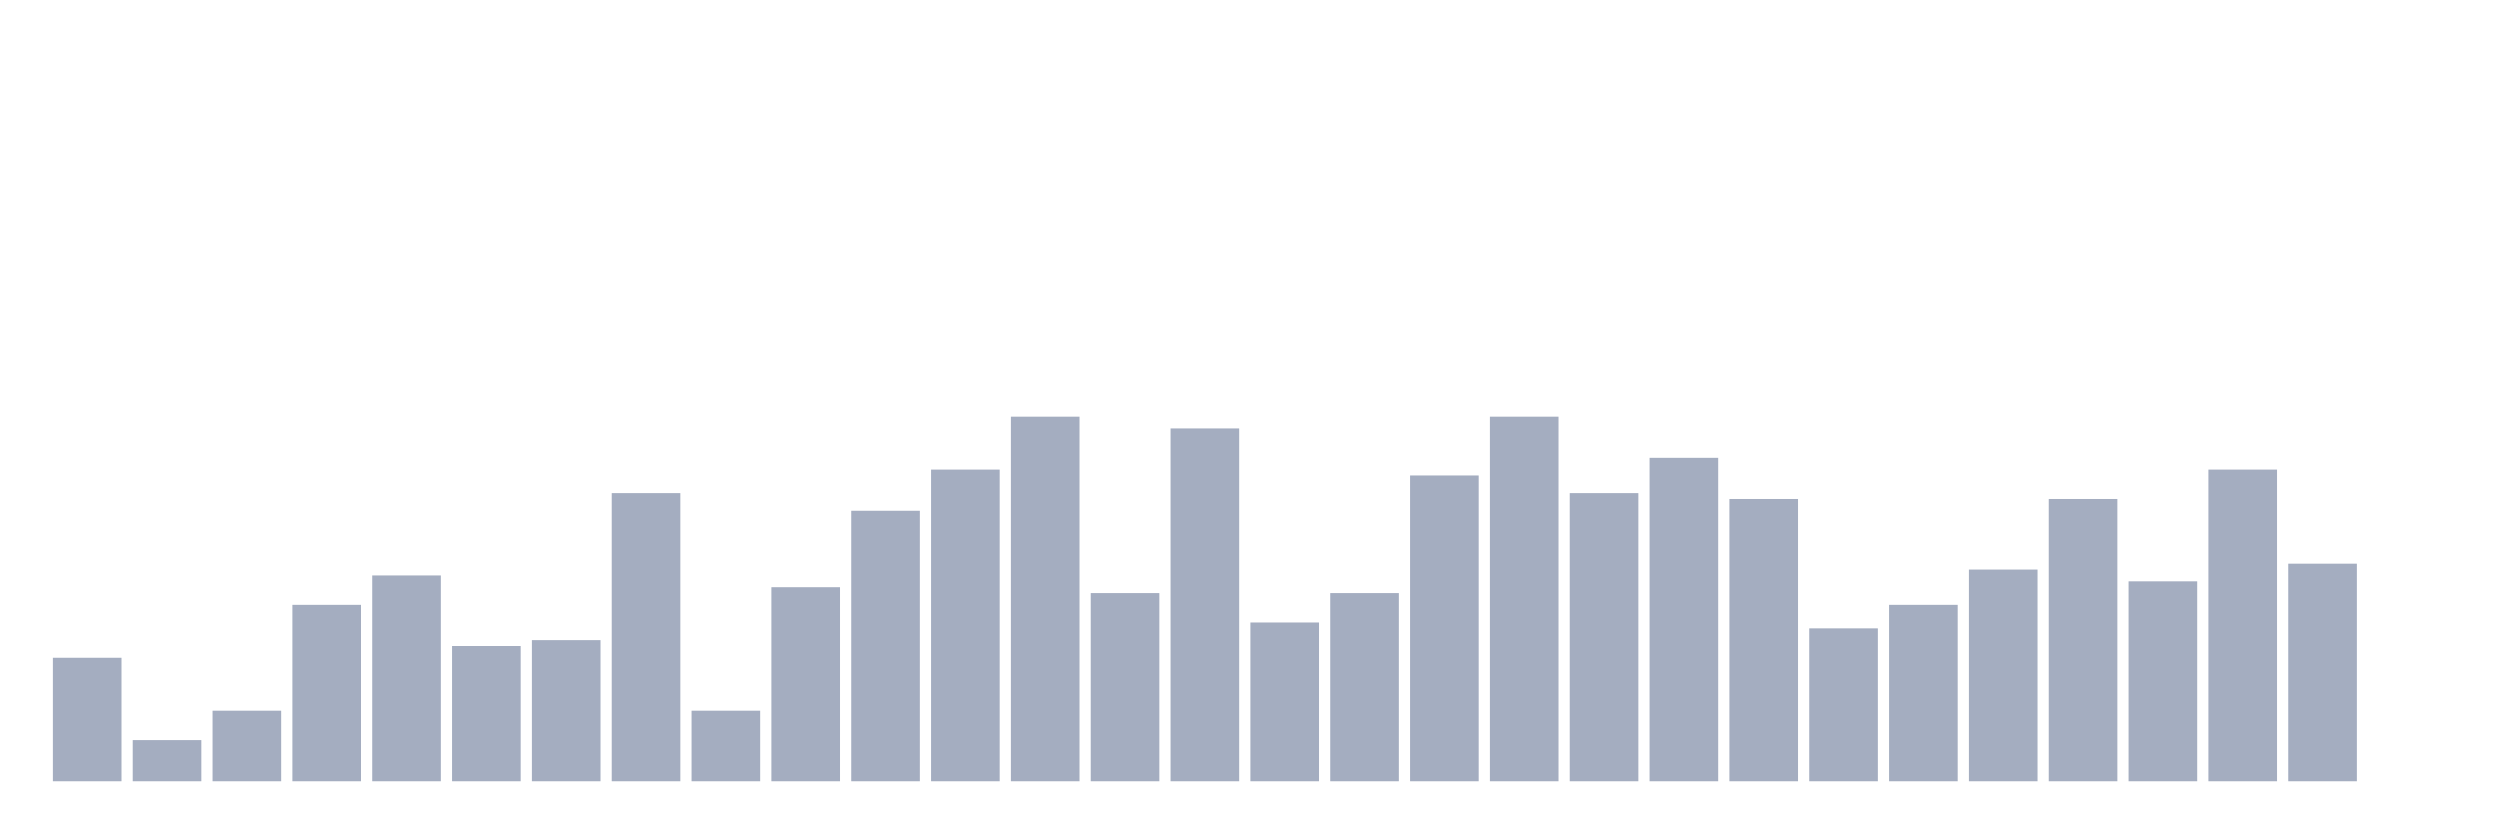
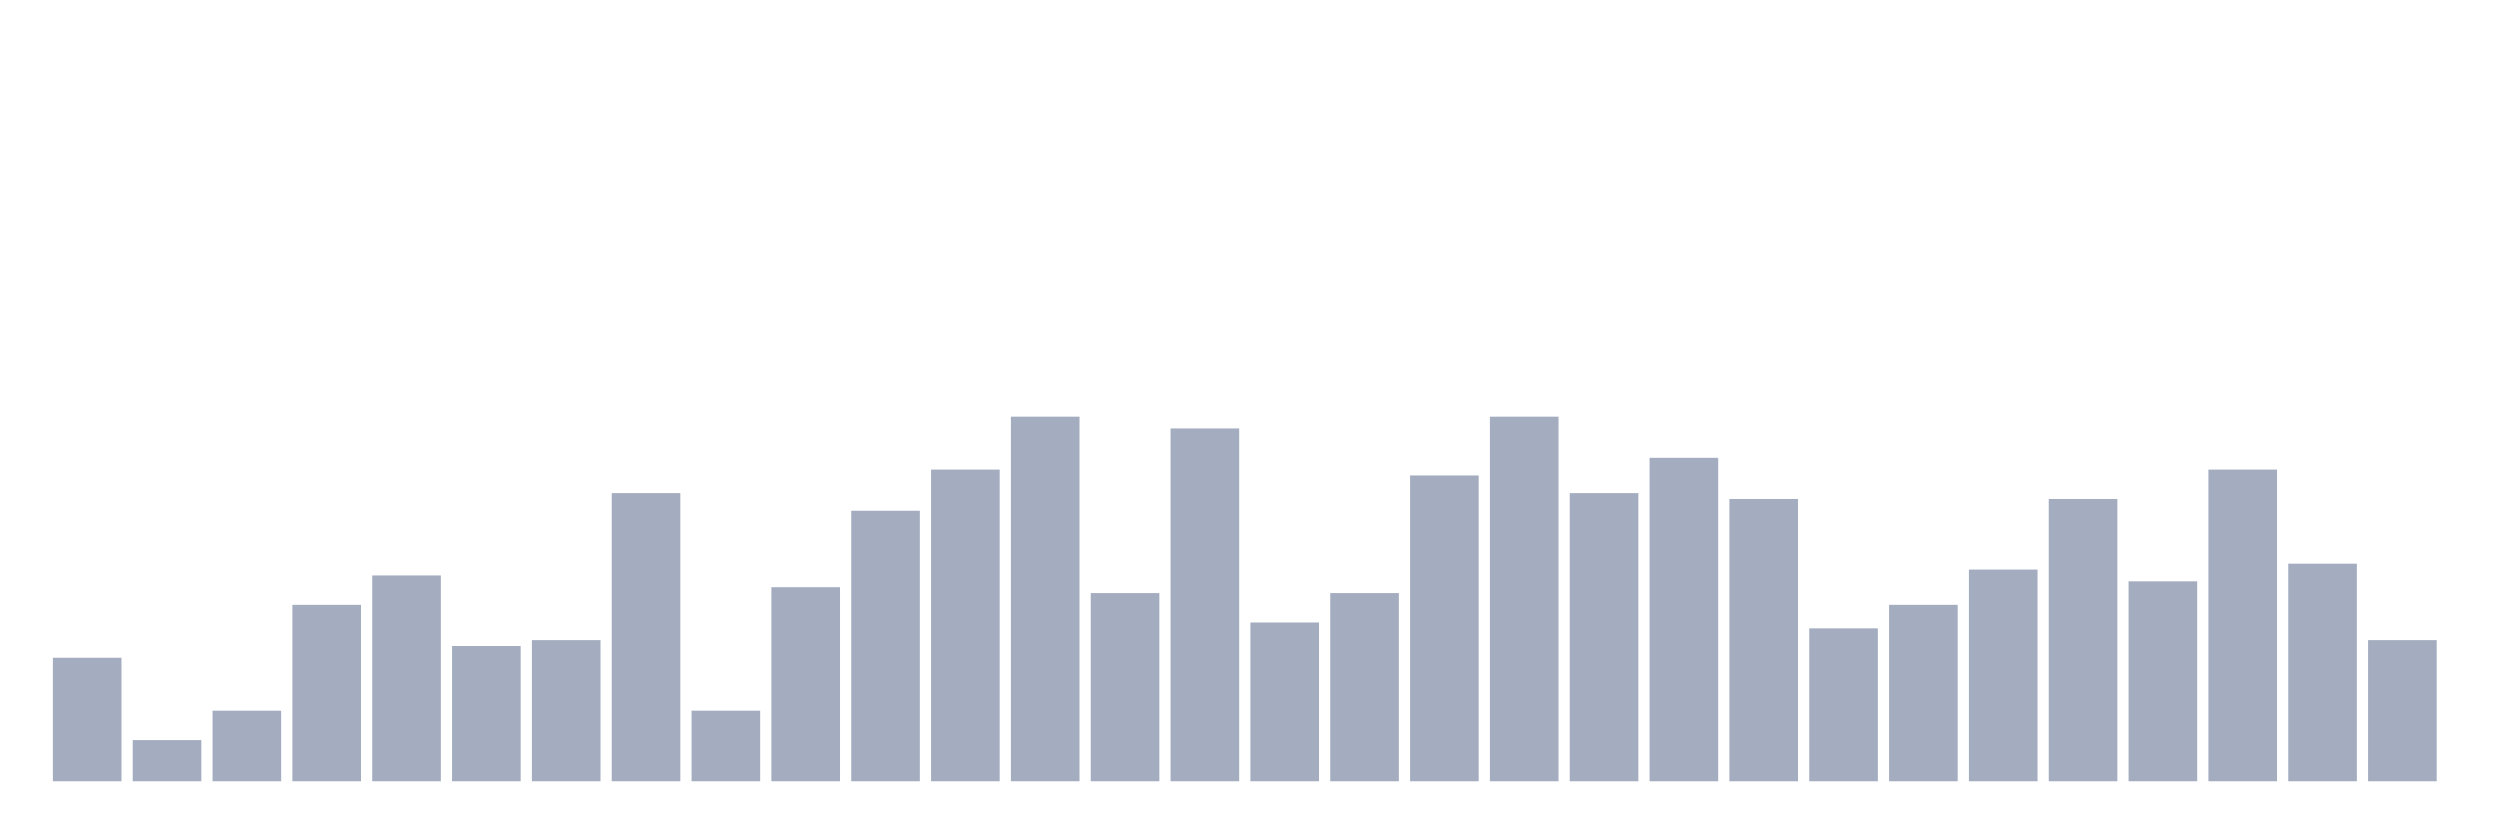
<svg xmlns="http://www.w3.org/2000/svg" viewBox="0 0 480 160">
  <g transform="translate(10,10)">
    <rect class="bar" x="0.153" width="13.175" y="116.29" height="23.71" fill="rgb(164,173,192)" />
    <rect class="bar" x="15.482" width="13.175" y="132.097" height="7.903" fill="rgb(164,173,192)" />
    <rect class="bar" x="30.81" width="13.175" y="126.452" height="13.548" fill="rgb(164,173,192)" />
    <rect class="bar" x="46.138" width="13.175" y="106.129" height="33.871" fill="rgb(164,173,192)" />
    <rect class="bar" x="61.466" width="13.175" y="100.484" height="39.516" fill="rgb(164,173,192)" />
    <rect class="bar" x="76.794" width="13.175" y="114.032" height="25.968" fill="rgb(164,173,192)" />
    <rect class="bar" x="92.123" width="13.175" y="112.903" height="27.097" fill="rgb(164,173,192)" />
    <rect class="bar" x="107.451" width="13.175" y="84.677" height="55.323" fill="rgb(164,173,192)" />
    <rect class="bar" x="122.779" width="13.175" y="126.452" height="13.548" fill="rgb(164,173,192)" />
    <rect class="bar" x="138.107" width="13.175" y="102.742" height="37.258" fill="rgb(164,173,192)" />
    <rect class="bar" x="153.436" width="13.175" y="88.065" height="51.935" fill="rgb(164,173,192)" />
    <rect class="bar" x="168.764" width="13.175" y="80.161" height="59.839" fill="rgb(164,173,192)" />
    <rect class="bar" x="184.092" width="13.175" y="70" height="70" fill="rgb(164,173,192)" />
    <rect class="bar" x="199.42" width="13.175" y="103.871" height="36.129" fill="rgb(164,173,192)" />
    <rect class="bar" x="214.748" width="13.175" y="72.258" height="67.742" fill="rgb(164,173,192)" />
    <rect class="bar" x="230.077" width="13.175" y="109.516" height="30.484" fill="rgb(164,173,192)" />
    <rect class="bar" x="245.405" width="13.175" y="103.871" height="36.129" fill="rgb(164,173,192)" />
    <rect class="bar" x="260.733" width="13.175" y="81.29" height="58.71" fill="rgb(164,173,192)" />
    <rect class="bar" x="276.061" width="13.175" y="70" height="70" fill="rgb(164,173,192)" />
    <rect class="bar" x="291.39" width="13.175" y="84.677" height="55.323" fill="rgb(164,173,192)" />
    <rect class="bar" x="306.718" width="13.175" y="77.903" height="62.097" fill="rgb(164,173,192)" />
    <rect class="bar" x="322.046" width="13.175" y="85.806" height="54.194" fill="rgb(164,173,192)" />
    <rect class="bar" x="337.374" width="13.175" y="110.645" height="29.355" fill="rgb(164,173,192)" />
    <rect class="bar" x="352.702" width="13.175" y="106.129" height="33.871" fill="rgb(164,173,192)" />
    <rect class="bar" x="368.031" width="13.175" y="99.355" height="40.645" fill="rgb(164,173,192)" />
    <rect class="bar" x="383.359" width="13.175" y="85.806" height="54.194" fill="rgb(164,173,192)" />
    <rect class="bar" x="398.687" width="13.175" y="101.613" height="38.387" fill="rgb(164,173,192)" />
    <rect class="bar" x="414.015" width="13.175" y="80.161" height="59.839" fill="rgb(164,173,192)" />
    <rect class="bar" x="429.344" width="13.175" y="98.226" height="41.774" fill="rgb(164,173,192)" />
-     <rect class="bar" x="444.672" width="13.175" y="140" height="0" fill="rgb(164,173,192)" />
+     <rect class="bar" x="444.672" width="13.175" y="112.903" height="27.097" fill="rgb(164,173,192)" />
  </g>
</svg>
